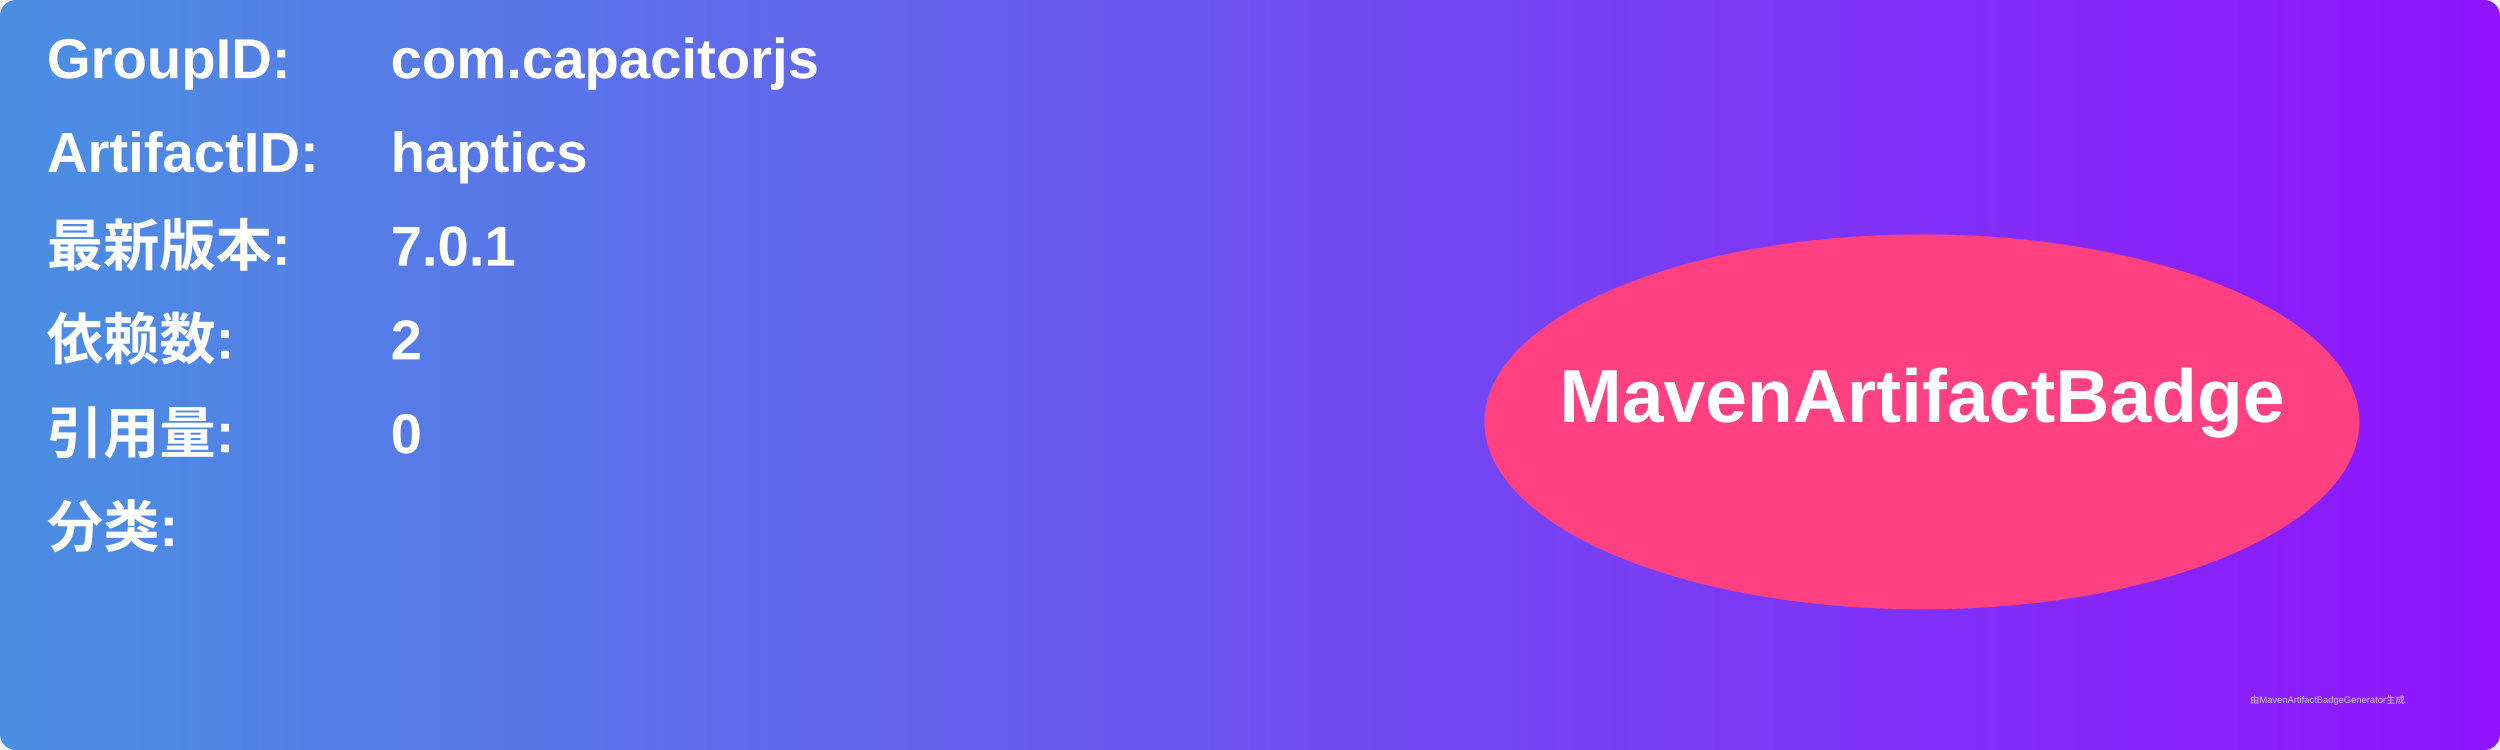
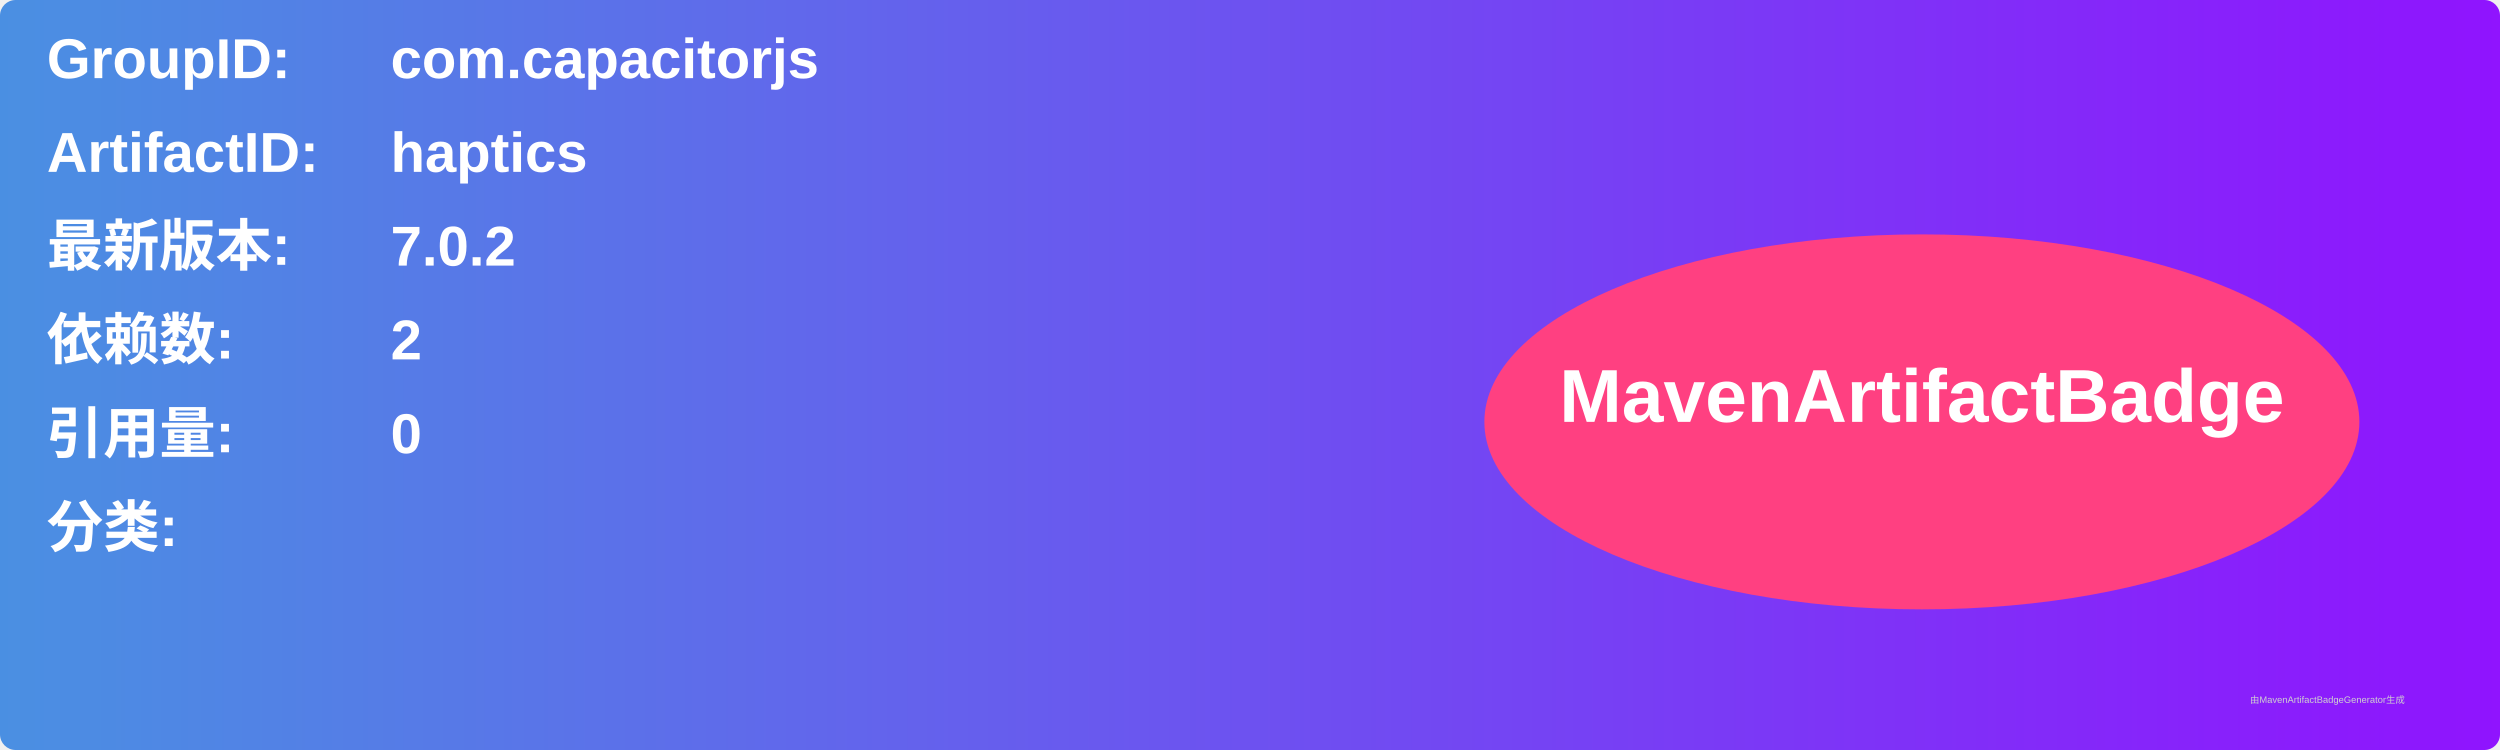
<svg xmlns="http://www.w3.org/2000/svg" width="800" height="240" viewBox="0 0 800 240">
  <linearGradient id="grad" x1="0%" y1="0%" x2="100%" y2="0%">
    <stop offset="0%" stop-color="#4a90e2" />
    <stop offset="100%" stop-color="#9013fe" />
  </linearGradient>
  <rect width="100%" height="100%" rx="5" ry="5" fill="url(#grad)" />
  <g transform="translate(15, 15)">
    <text x="0" y="10" font-family="Arial" font-size="18" fill="white" font-weight="bold" width="260">GroupID:</text>
    <text x="110" y="10" font-family="Arial" font-size="18" fill="white" font-weight="bold" width="460">com.capacitorjs</text>
    <text x="0" y="40" font-family="Arial" font-size="18" fill="white" font-weight="bold" width="260">ArtifactID:</text>
    <text x="110" y="40" font-family="Arial" font-size="18" fill="white" font-weight="bold" width="460">haptics</text>
    <text x="0" y="70" font-family="Arial" font-size="18" fill="white" font-weight="bold">最新版本:</text>
    <text x="110" y="70" font-family="Arial" font-size="18" fill="white" font-weight="bold">
-       <tspan font-weight="bold">7.0.1</tspan>
+       <tspan font-weight="bold">7.0.2</tspan>
    </text>
    <text x="0" y="100" font-family="Arial" font-size="18" fill="white" font-weight="bold">依赖数: </text>
    <text x="110" y="100" font-family="Arial" font-size="18" fill="white">
      <tspan font-weight="bold">2</tspan>
    </text>
    <text x="0" y="130" font-family="Arial" font-size="18" fill="white" font-weight="bold">引用量: </text>
    <text x="110" y="130" font-family="Arial" font-size="18" fill="white">
      <tspan font-weight="bold">0</tspan>
    </text>
    <text x="0" y="160" font-family="Arial" font-size="18" fill="white" font-weight="bold">分类:</text>
    <text x="10" y="190" font-family="Arial" font-size="10" fill="white">
      <tspan font-weight="bold" />
    </text>
    <ellipse cx="600" cy="120" rx="140" ry="60" fill="#ff4081" />
    <text x="600" y="120" text-anchor="middle" font-family="Arial" font-size="24" fill="white" font-weight="bold">MavenArtifactBadge</text>
  </g>
  <text x="720" y="225" font-family="Arial" font-size="3" fill="#d0d0d0">由MavenArtifactBadgeGenerator生成</text>
</svg>
